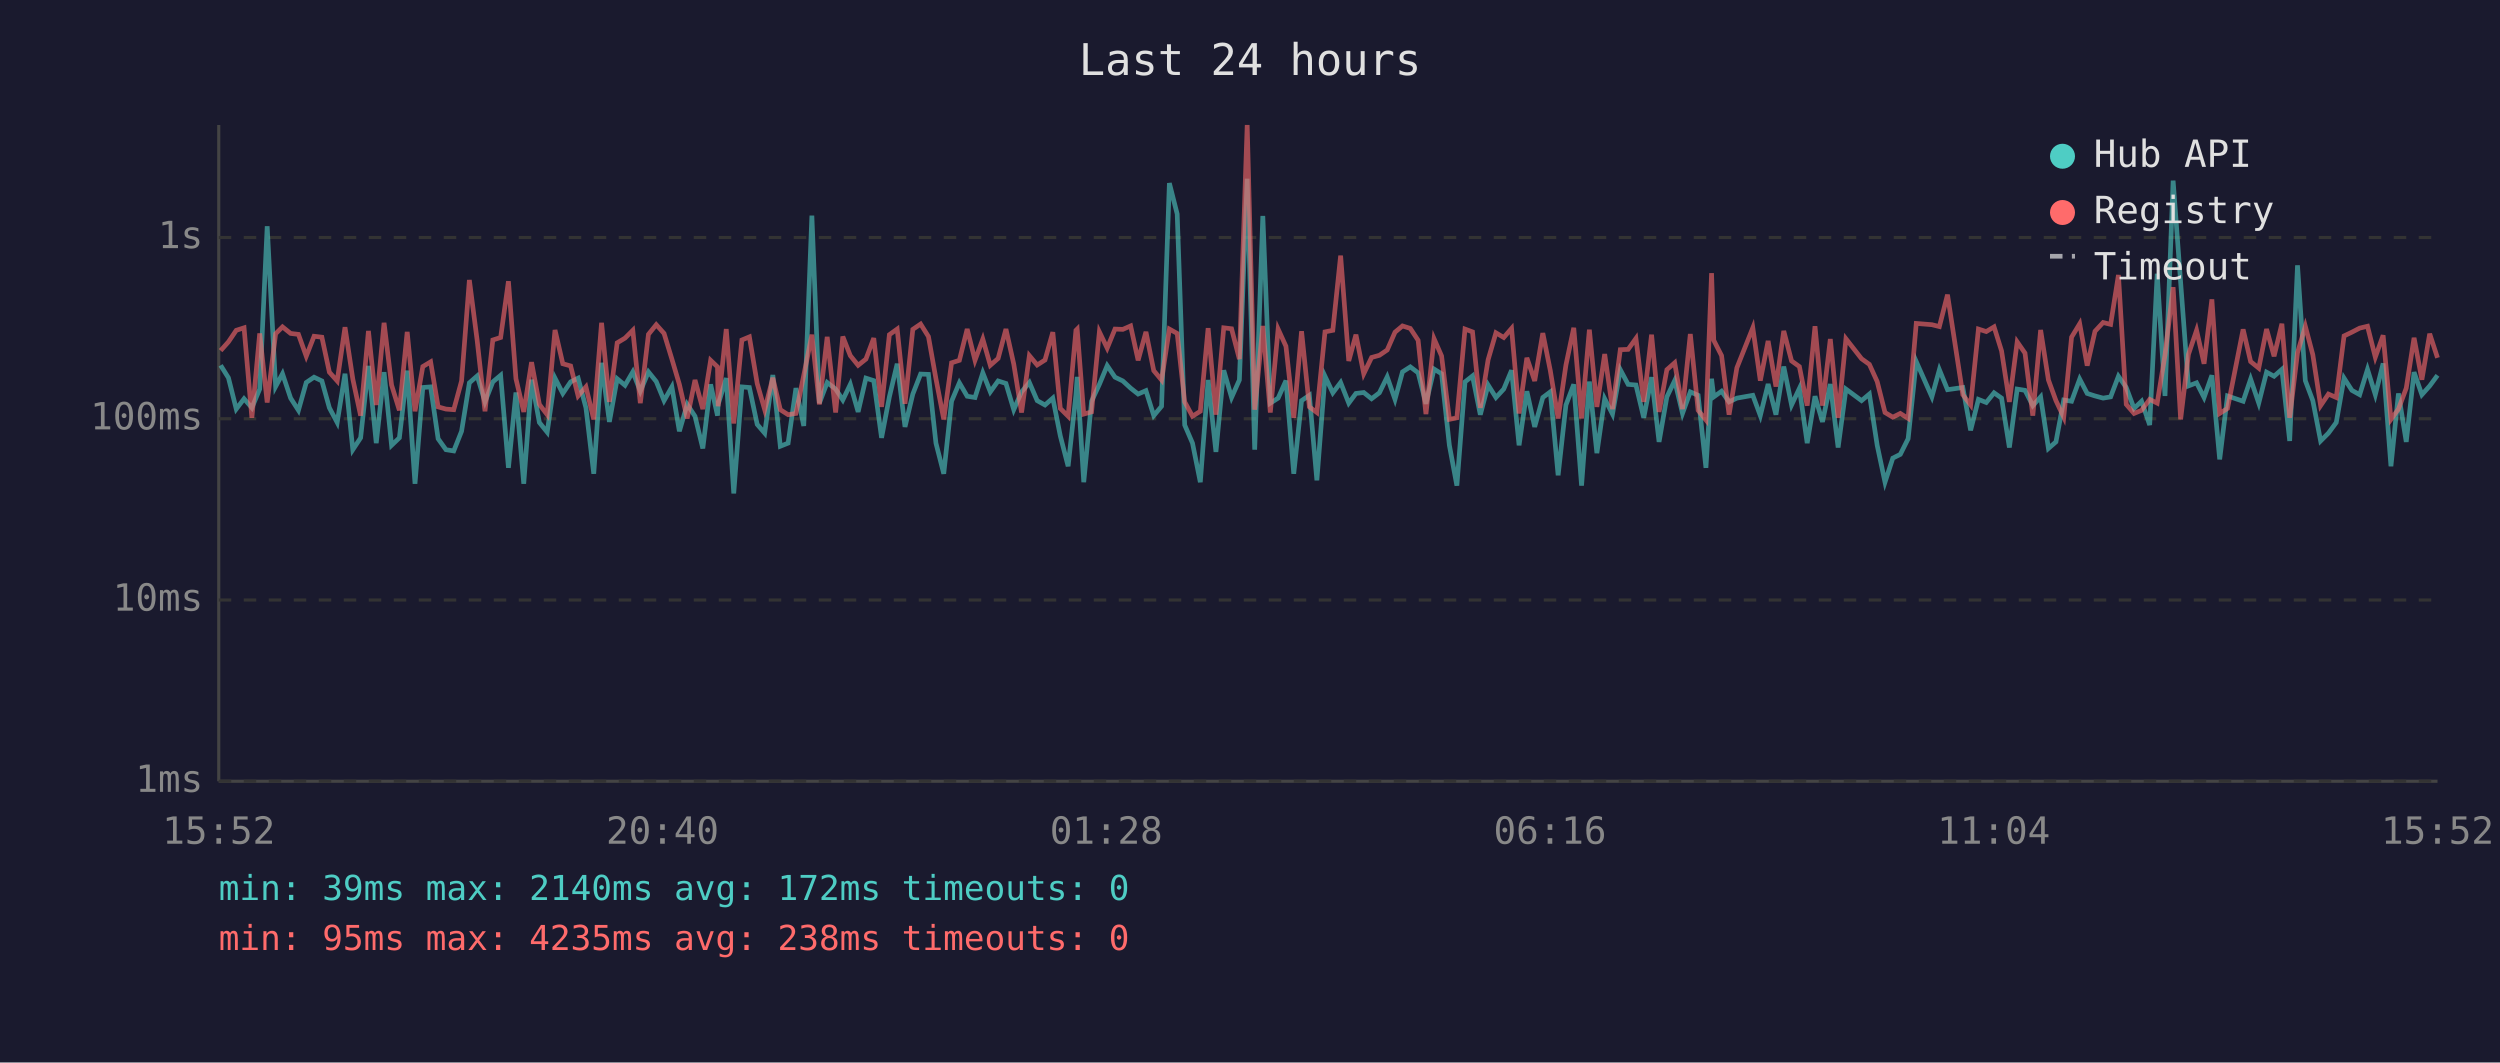
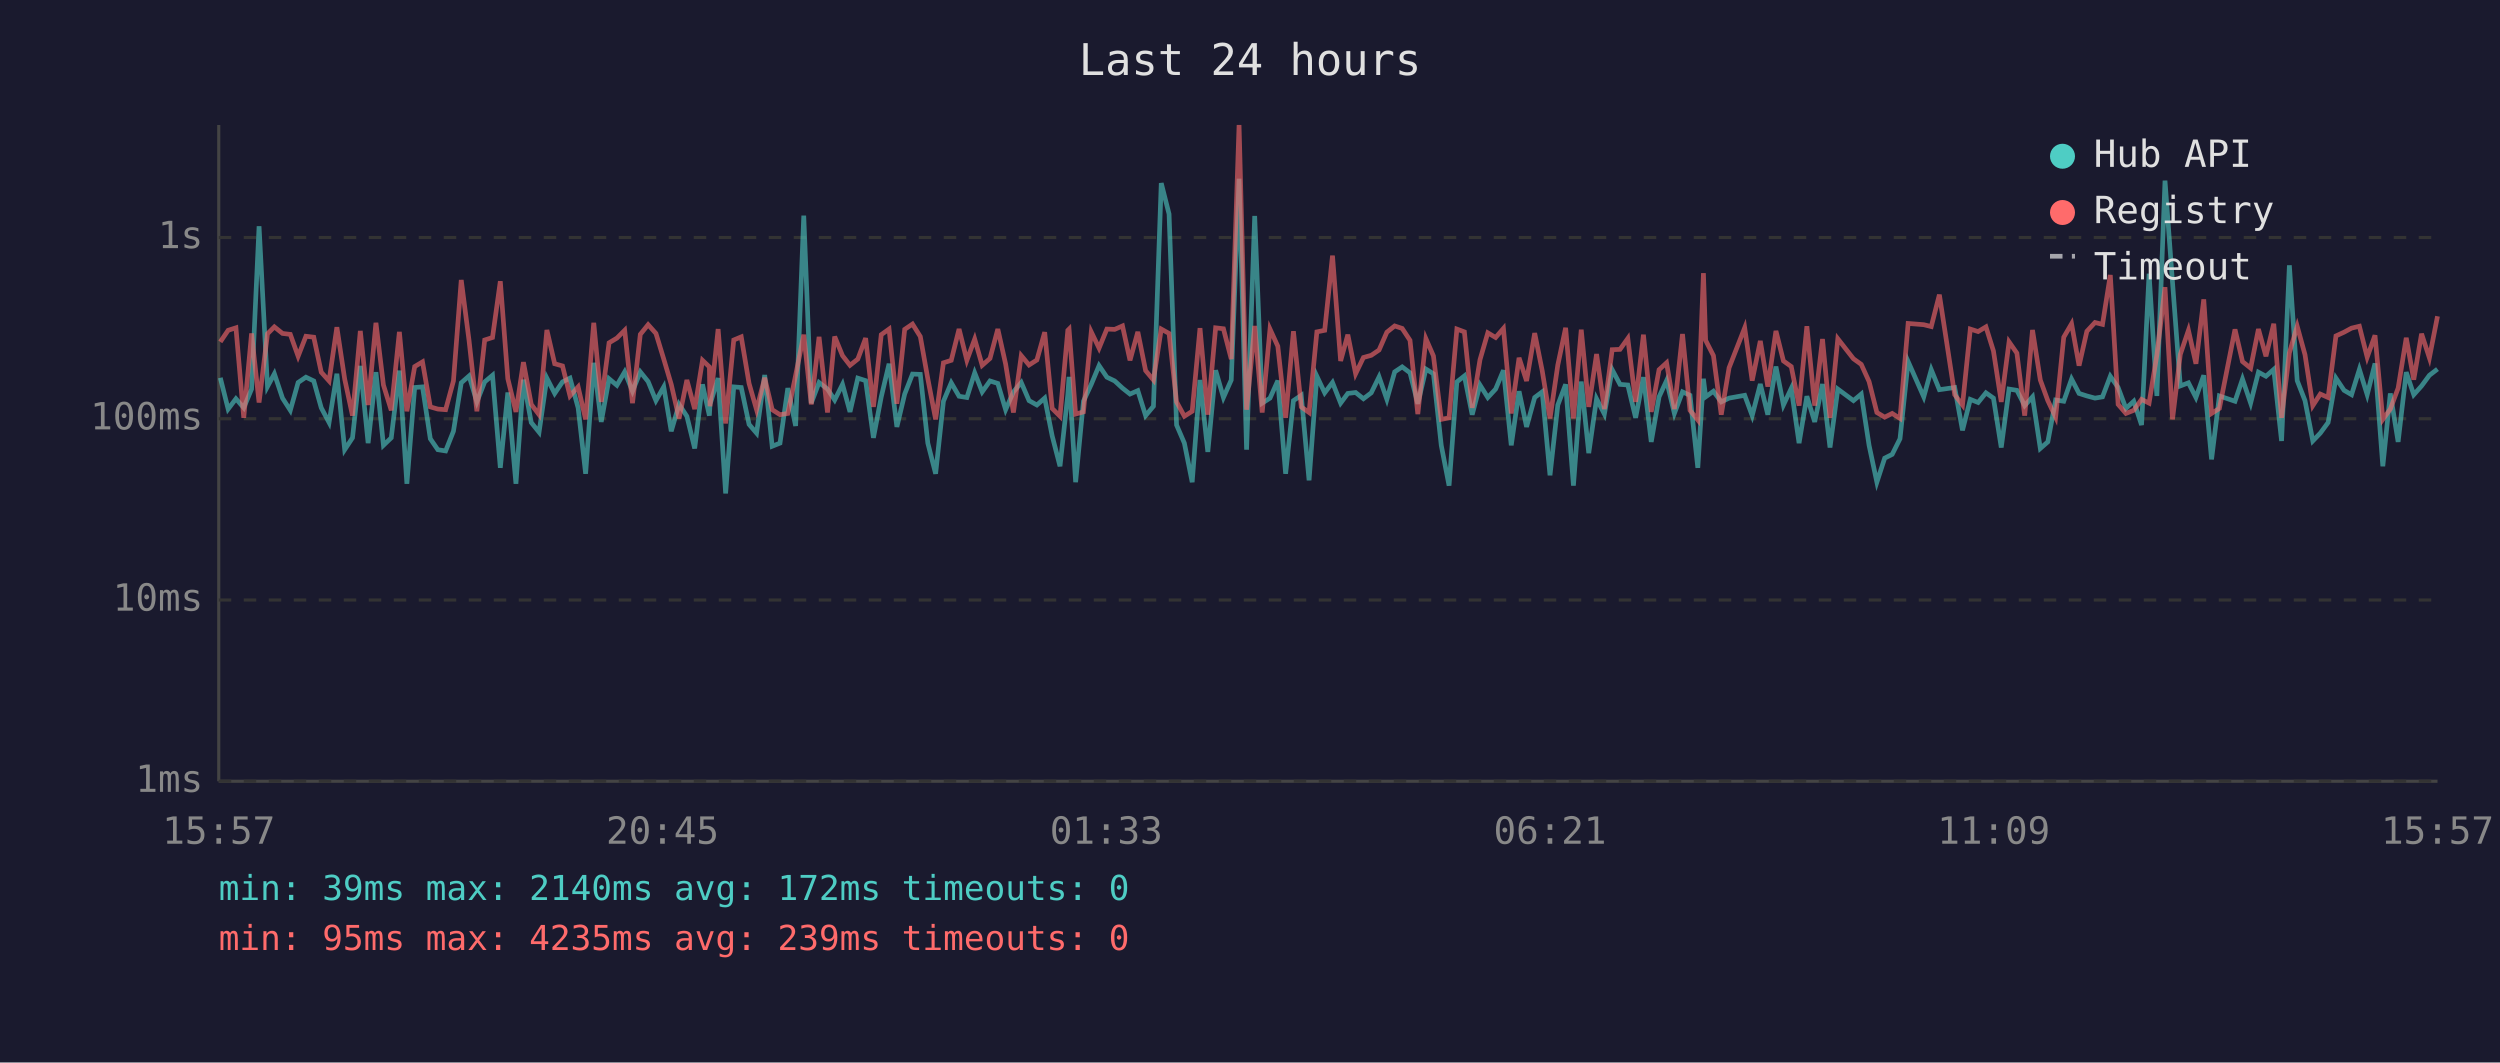
<svg xmlns="http://www.w3.org/2000/svg" viewBox="0 0 800 340" font-family="monospace" font-size="12">
  <rect width="800" height="340" fill="#1a1a2e" />
  <text x="400" y="24" fill="#e0e0e0" font-size="14" text-anchor="middle">Last 24 hours</text>
  <line x1="70" y1="40" x2="70" y2="250" stroke="#444" stroke-width="1" />
  <line x1="70" y1="250" x2="780" y2="250" stroke="#444" stroke-width="1" />
  <line x1="70" y1="250" x2="780" y2="250" stroke="#333" stroke-width="1" stroke-dasharray="4" />
  <text x="65" y="250" fill="#888" text-anchor="end" dominant-baseline="middle">1ms</text>
  <line x1="70" y1="192" x2="780" y2="192" stroke="#333" stroke-width="1" stroke-dasharray="4" />
  <text x="65" y="192" fill="#888" text-anchor="end" dominant-baseline="middle">10ms</text>
  <line x1="70" y1="134" x2="780" y2="134" stroke="#333" stroke-width="1" stroke-dasharray="4" />
  <text x="65" y="134" fill="#888" text-anchor="end" dominant-baseline="middle">100ms</text>
  <line x1="70" y1="76" x2="780" y2="76" stroke="#333" stroke-width="1" stroke-dasharray="4" />
  <text x="65" y="76" fill="#888" text-anchor="end" dominant-baseline="middle">1s</text>
-   <text x="70" y="270" fill="#888" text-anchor="middle">15:52</text>
-   <text x="212" y="270" fill="#888" text-anchor="middle">20:40</text>
-   <text x="354" y="270" fill="#888" text-anchor="middle">01:28</text>
-   <text x="496" y="270" fill="#888" text-anchor="middle">06:16</text>
-   <text x="638" y="270" fill="#888" text-anchor="middle">11:04</text>
-   <text x="780" y="270" fill="#888" text-anchor="middle">15:52</text>
-   <polyline points="70.6,116.9 73.1,120.9 75.6,130.9 78.1,127.6 80.6,130.5 83.1,124.5 85.5,72.4 88.2,123.7 90.4,119.6 93.0,127.4 95.5,131.3 98.0,122.4 100.5,120.7 103.0,121.9 105.4,130.5 107.9,135.2 110.4,119.6 112.9,143.9 115.4,140.1 117.9,117.1 120.4,141.8 122.9,119.1 125.3,142.5 127.8,140.1 130.3,118.6 132.8,154.8 135.3,124.0 137.8,123.8 140.2,140.4 142.7,143.9 145.2,144.3 147.7,138.0 150.2,122.5 152.7,120.3 155.2,128.6 157.7,122.2 160.2,120.1 162.7,149.7 165.1,125.6 167.6,154.8 170.1,121.5 172.6,135.2 175.1,138.3 177.6,121.0 180.1,125.9 182.6,122.2 185.0,121.0 187.5,130.5 190.0,151.6 192.5,116.1 195.0,135.0 197.5,121.2 200.0,123.3 202.5,119.0 204.9,125.2 207.5,119.0 210.0,122.1 212.5,128.2 215.0,123.8 217.4,138.0 219.9,129.4 222.4,133.2 224.9,143.5 227.4,123.0 229.6,133.0 229.8,129.4 232.4,121.0 234.8,157.9 237.4,123.8 239.8,124.0 242.3,135.8 244.7,138.6 247.3,120.0 249.7,142.8 252.2,141.8 254.7,124.2 257.2,136.3 259.8,69.0 262.2,129.0 264.7,122.4 267.4,124.5 269.7,128.0 272.1,123.0 274.6,131.8 277.1,121.0 279.6,121.8 282.1,140.1 284.6,127.0 287.1,116.4 289.6,136.6 292.1,126.1 294.6,119.7 297.1,119.8 299.5,141.8 302.0,151.6 304.5,128.4 307.0,122.5 309.5,126.8 312.0,127.2 314.5,119.3 316.9,125.4 319.4,121.9 321.9,122.7 324.4,131.1 326.9,125.4 329.4,122.4 331.9,128.2 334.4,129.6 336.9,127.4 339.3,139.5 341.8,149.2 344.3,126.3 344.7,120.6 346.8,154.3 349.3,128.4 351.8,123.0 354.3,117.0 356.8,120.7 359.3,121.9 361.8,124.2 364.2,126.1 366.7,125.0 369.2,133.0 371.7,130.0 374.2,58.6 376.7,68.5 379.1,136.0 381.6,141.8 384.1,154.3 386.6,121.6 389.1,144.6 391.6,118.5 394.1,127.2 396.6,121.6 399.1,57.2 401.5,143.9 404.1,69.1 406.5,129.0 409.0,127.4 411.5,121.8 414.0,151.6 416.5,128.2 419.0,126.5 421.4,153.7 424.0,120.4 426.5,125.7 429.0,122.4 431.6,129.0 433.9,125.9 436.4,125.6 438.9,127.6 441.4,125.7 443.9,120.6 446.4,127.8 448.8,119.0 451.3,117.4 453.8,119.3 456.3,129.2 458.9,118.1 461.3,119.6 463.8,142.5 466.2,155.4 468.8,122.2 471.2,120.3 473.7,132.7 476.2,123.2 478.7,127.2 481.2,124.5 483.7,118.5 486.1,142.5 488.6,125.2 491.1,136.6 493.7,127.2 496.1,125.4 498.6,152.1 501.1,129.6 503.6,123.0 506.1,155.4 508.6,122.1 511.0,145.0 513.5,127.6 516.0,132.5 518.5,118.3 521.0,123.0 523.5,123.2 526.0,133.7 528.5,120.7 530.9,141.4 533.4,127.0 535.9,121.8 538.4,132.3 540.9,125.4 543.4,126.5 545.9,149.7 547.7,121.2 548.4,127.0 550.9,125.2 553.3,128.6 555.8,127.4 560.9,126.5 563.3,133.0 565.8,122.9 568.3,132.7 570.8,117.3 573.3,129.6 575.8,124.3 578.3,141.8 580.8,126.8 583.2,135.0 585.7,122.9 588.2,143.2 590.7,124.5 595.7,128.2 598.2,126.1 600.7,142.5 603.2,154.3 605.7,146.6 608.1,145.4 610.6,140.4 613.2,115.7 618.2,127.0 620.6,118.3 623.2,124.7 628.1,124.0 630.6,137.7 633.1,127.8 635.6,128.8 638.1,125.7 640.5,127.4 643.0,143.2 645.5,124.5 648.0,124.9 650.5,129.8 653.0,127.0 655.5,143.5 657.9,141.4 660.4,128.0 662.9,128.4 665.5,121.3 667.9,125.9 670.4,126.7 673.0,127.4 675.4,127.0 677.9,120.4 680.4,124.0 682.9,130.7 685.3,128.4 687.9,136.0 690.3,87.6 692.8,126.7 695.4,57.8 697.8,90.3 700.3,123.5 702.9,122.5 705.3,127.2 707.8,120.1 710.3,147.0 712.8,126.7 717.8,128.4 720.2,121.3 722.8,129.0 725.3,119.1 727.7,120.4 730.2,118.2 732.7,141.1 735.2,84.9 737.7,121.8 740.1,128.2 742.6,141.1 745.1,138.6 747.6,135.2 750.1,121.0 752.6,124.9 755.1,126.3 757.6,118.2 760.1,126.3 762.6,116.3 765.1,149.2 767.5,125.9 770.0,141.4 772.5,119.1 775.0,126.3 777.5,123.5 780.0,120.1" fill="none" stroke="#4ecdc4" stroke-width="1.5" opacity="0.6" />
-   <polyline points="70.6,112.2 73.1,109.4 75.6,105.7 78.1,104.9 80.6,133.7 83.1,106.7 85.5,128.8 88.2,106.8 90.4,104.6 93.0,106.7 95.5,107.0 98.0,114.0 100.5,107.6 103.0,107.9 105.4,119.1 107.9,121.9 110.4,104.7 112.9,121.3 115.4,133.0 117.9,105.9 120.4,129.6 122.9,103.3 125.3,123.2 127.8,131.3 130.3,106.2 132.8,131.6 135.3,117.3 137.8,115.8 140.2,130.2 142.7,130.9 145.2,131.1 147.7,121.9 150.2,89.6 152.7,109.0 155.2,131.6 157.7,108.8 160.2,108.0 162.7,90.0 165.1,121.2 167.6,131.8 170.1,115.9 172.6,129.4 175.1,132.7 177.6,105.6 180.1,116.4 182.6,117.1 185.0,126.7 187.5,123.8 190.0,134.2 192.5,103.3 195.0,128.6 197.5,109.7 200.0,108.2 202.5,105.7 204.9,129.0 207.5,107.0 210.0,103.9 212.5,106.7 215.0,114.9 217.4,123.0 219.9,133.9 222.4,121.6 224.9,130.9 227.4,115.3 229.6,117.4 229.8,130.0 232.4,105.3 234.8,135.5 237.4,108.8 239.8,107.8 242.3,122.7 244.7,131.1 247.3,120.9 249.7,131.1 252.2,132.7 254.7,132.3 257.2,120.1 259.8,107.1 262.2,129.4 264.7,107.8 267.4,132.0 269.7,107.7 272.1,113.8 274.6,116.9 277.1,114.9 279.6,108.2 282.1,130.2 284.6,107.1 287.1,105.3 289.6,129.2 292.1,105.4 294.6,103.7 297.1,107.7 299.5,121.2 302.0,134.2 304.5,116.1 307.0,115.3 309.5,105.3 312.0,115.3 314.5,108.5 316.9,116.9 319.4,114.7 321.9,105.3 324.4,116.5 326.9,132.0 329.4,113.8 331.9,116.8 334.4,115.2 336.9,106.3 339.3,130.7 341.8,133.2 344.3,105.7 344.7,105.3 346.8,132.5 349.3,131.8 351.8,106.2 354.3,111.4 356.8,105.3 359.3,105.4 361.8,104.3 364.2,115.3 366.7,106.2 369.2,118.6 371.7,121.6 374.2,105.3 376.7,106.7 379.1,128.6 381.6,133.2 384.1,131.6 386.6,105.0 389.1,132.7 391.6,104.9 394.1,105.2 396.6,114.9 399.1,40.0 401.5,131.1 404.1,104.3 406.5,132.0 409.0,105.3 411.5,110.8 414.0,133.7 416.5,106.0 419.0,130.2 421.4,132.0 424.0,106.2 426.5,105.7 429.0,81.8 431.6,115.5 433.9,107.1 436.4,119.6 438.9,114.4 441.4,113.7 443.9,112.0 446.4,106.3 448.8,104.3 451.3,105.1 453.8,108.9 456.3,132.5 458.9,108.4 461.3,113.9 463.8,134.2 466.2,133.7 468.8,105.3 471.2,106.2 473.7,130.5 476.2,115.1 478.7,106.5 481.2,108.0 483.7,105.1 486.1,132.3 488.6,114.5 491.1,121.9 493.7,106.6 496.1,118.6 498.6,133.9 501.1,116.8 503.6,104.9 506.1,133.9 508.6,105.5 511.0,130.2 513.5,113.3 516.0,130.9 518.5,111.9 521.0,111.8 523.5,108.3 526.0,128.6 528.5,107.1 530.9,131.8 533.4,118.3 535.9,116.1 538.4,130.9 540.9,106.9 543.4,131.3 545.9,134.4 547.7,87.4 548.4,108.9 550.9,113.8 553.3,132.7 555.8,117.7 560.9,104.9 563.3,121.8 565.8,109.1 568.3,123.7 570.8,105.9 573.3,115.5 575.8,117.3 578.3,129.8 580.8,104.4 583.2,129.8 585.7,108.5 588.2,133.7 590.7,108.4 595.7,114.8 598.2,116.6 600.7,122.1 603.2,132.0 605.7,133.5 608.1,132.3 610.6,133.9 613.2,103.5 618.2,103.9 620.6,104.5 623.2,94.3 628.1,126.3 630.6,129.6 633.1,105.3 635.6,106.1 638.1,104.6 640.5,112.3 643.0,128.6 645.5,109.4 648.0,113.0 650.5,133.0 653.0,105.6 655.5,121.6 657.9,128.2 660.4,133.5 662.9,107.9 665.5,103.6 667.9,117.0 670.4,106.0 673.0,103.2 675.4,103.8 677.9,88.0 680.4,129.4 682.9,132.3 685.3,131.3 687.9,127.8 690.3,129.0 692.8,113.6 695.4,91.9 697.8,134.2 700.3,113.4 702.9,105.7 705.3,116.4 707.8,95.8 710.3,132.3 712.8,130.7 717.8,105.4 720.2,115.7 722.8,117.8 725.3,105.3 727.7,114.0 730.2,103.6 732.7,133.7 735.2,112.9 737.7,104.4 740.1,113.5 742.6,129.8 745.1,126.1 747.6,127.2 750.1,107.5 752.6,106.3 755.1,105.0 757.6,104.4 760.1,114.3 762.6,107.3 765.1,134.2 767.5,130.9 770.0,124.2 772.5,108.1 775.0,121.5 777.5,106.8 780.0,114.5" fill="none" stroke="#ff6b6b" stroke-width="1.5" opacity="0.6" />
+   <text x="70" y="270" fill="#888" text-anchor="middle">15:57</text>
+   <text x="212" y="270" fill="#888" text-anchor="middle">20:45</text>
+   <text x="354" y="270" fill="#888" text-anchor="middle">01:33</text>
+   <text x="496" y="270" fill="#888" text-anchor="middle">06:21</text>
+   <text x="638" y="270" fill="#888" text-anchor="middle">11:09</text>
+   <text x="780" y="270" fill="#888" text-anchor="middle">15:57</text>
+   <polyline points="70.5,120.9 73.0,130.9 75.5,127.6 78.0,130.5 80.5,124.5 82.9,72.4 85.6,123.7 87.8,119.6 90.4,127.4 92.9,131.3 95.4,122.4 97.9,120.7 100.4,121.9 102.8,130.5 105.3,135.2 107.8,119.6 110.3,143.9 112.8,140.1 115.3,117.1 117.8,141.8 120.3,119.1 122.7,142.5 125.2,140.1 127.8,118.6 130.2,154.8 132.7,124.0 135.2,123.8 137.7,140.4 140.1,143.9 142.6,144.3 145.1,138.0 147.6,122.5 150.1,120.3 152.6,128.6 155.1,122.2 157.6,120.1 160.1,149.7 162.5,125.6 165.1,154.8 167.5,121.5 170.0,135.2 172.5,138.3 175.0,121.0 177.5,125.9 180.0,122.2 182.4,121.0 185.0,130.5 187.4,151.6 190.0,116.1 192.4,135.0 194.9,121.2 197.4,123.3 199.9,119.0 202.4,125.2 204.9,119.0 207.4,122.1 209.9,128.2 212.4,123.8 214.8,138.0 217.3,129.4 219.8,133.2 222.3,143.5 224.8,123.0 227.0,133.0 227.2,129.4 229.8,121.0 232.2,157.9 234.8,123.8 237.2,124.0 239.7,135.8 242.1,138.6 244.7,120.0 247.1,142.8 249.6,141.8 252.1,124.2 254.6,136.3 257.2,69.0 259.6,129.0 262.1,122.4 264.8,124.5 267.1,128.0 269.6,123.0 272.0,131.8 274.5,121.0 277.0,121.8 279.5,140.1 282.0,127.0 284.5,116.4 287.0,136.6 289.5,126.1 292.0,119.7 294.5,119.8 296.9,141.8 299.4,151.6 301.9,128.4 304.4,122.5 306.9,126.8 309.4,127.2 311.9,119.3 314.3,125.4 316.8,121.9 319.3,122.7 321.8,131.1 324.3,125.4 326.8,122.4 329.3,128.2 331.8,129.6 334.3,127.4 336.7,139.5 339.2,149.2 341.7,126.3 342.1,120.6 344.2,154.3 346.7,128.4 349.2,123.0 351.7,117.0 354.2,120.7 356.7,121.9 359.2,124.2 361.6,126.1 364.1,125.0 366.6,133.0 369.1,130.0 371.6,58.6 374.1,68.5 376.5,136.0 379.0,141.8 381.5,154.3 384.0,121.6 386.5,144.6 389.0,118.5 391.5,127.2 394.0,121.6 396.5,57.2 398.9,143.9 401.5,69.1 403.9,129.0 406.4,127.4 408.9,121.8 411.4,151.6 413.9,128.2 416.4,126.5 418.9,153.7 421.4,120.4 423.9,125.7 426.4,122.4 429.0,129.0 431.3,125.9 433.8,125.6 436.3,127.6 438.8,125.7 441.3,120.6 443.8,127.8 446.3,119.0 448.7,117.4 451.2,119.3 453.7,129.2 456.3,118.1 458.7,119.6 461.2,142.5 463.7,155.4 466.2,122.2 468.6,120.3 471.1,132.7 473.6,123.2 476.1,127.2 478.6,124.5 481.1,118.5 483.6,142.5 486.1,125.2 488.5,136.6 491.1,127.2 493.5,125.4 496.0,152.1 498.5,129.6 501.0,123.0 503.5,155.4 506.0,122.1 508.4,145.0 510.9,127.6 513.4,132.5 515.9,118.3 518.4,123.0 520.9,123.2 523.4,133.7 525.9,120.7 528.4,141.4 530.9,127.0 533.3,121.8 535.8,132.3 538.4,125.4 540.8,126.5 543.3,149.7 545.1,121.2 545.8,127.0 548.3,125.2 550.8,128.6 553.3,127.4 558.3,126.5 560.7,133.0 563.3,122.9 565.7,132.7 568.3,117.3 570.7,129.6 573.2,124.3 575.7,141.8 578.2,126.8 580.7,135.0 583.2,122.9 585.6,143.2 588.1,124.5 593.1,128.2 595.6,126.1 598.1,142.5 600.6,154.3 603.1,146.6 605.5,145.4 608.0,140.4 610.6,115.7 615.6,127.0 618.0,118.3 620.6,124.7 625.5,124.0 628.0,137.7 630.5,127.8 633.0,128.8 635.5,125.7 637.9,127.4 640.4,143.2 642.9,124.5 645.4,124.9 647.9,129.8 650.4,127.0 652.9,143.5 655.3,141.4 657.8,128.0 660.4,128.4 662.9,121.3 665.3,125.9 667.8,126.7 670.4,127.4 672.8,127.0 675.3,120.4 677.8,124.0 680.3,130.7 682.8,128.4 685.3,136.0 687.7,87.6 690.2,126.7 692.8,57.8 695.2,90.3 697.7,123.5 700.3,122.5 702.7,127.2 705.2,120.1 707.7,147.0 710.2,126.7 715.2,128.4 717.6,121.3 720.2,129.0 722.7,119.1 725.1,120.4 727.6,118.2 730.1,141.1 732.6,84.9 735.1,121.8 737.6,128.2 740.1,141.1 742.5,138.6 745.0,135.2 747.5,121.0 750.1,124.9 752.5,126.3 755.0,118.2 757.5,126.3 760.0,116.3 762.5,149.2 764.9,125.9 767.4,141.4 770.0,119.1 772.4,126.3 774.9,123.5 777.4,120.1 780.0,118.1" fill="none" stroke="#4ecdc4" stroke-width="1.5" opacity="0.6" />
+   <polyline points="70.5,109.4 73.0,105.7 75.5,104.9 78.0,133.7 80.5,106.7 82.9,128.8 85.6,106.8 87.8,104.6 90.4,106.7 92.9,107.0 95.4,114.0 97.9,107.6 100.4,107.9 102.8,119.1 105.3,121.9 107.8,104.7 110.3,121.3 112.8,133.0 115.3,105.9 117.8,129.6 120.3,103.3 122.7,123.2 125.2,131.3 127.8,106.2 130.2,131.6 132.7,117.3 135.2,115.8 137.7,130.2 140.1,130.9 142.6,131.1 145.1,121.9 147.6,89.6 150.1,109.0 152.6,131.6 155.1,108.8 157.6,108.0 160.1,90.0 162.5,121.2 165.1,131.8 167.5,115.9 170.0,129.4 172.5,132.7 175.0,105.6 177.5,116.4 180.0,117.1 182.4,126.7 185.0,123.8 187.4,134.2 190.0,103.3 192.4,128.6 194.9,109.7 197.4,108.2 199.9,105.7 202.4,129.0 204.9,107.0 207.4,103.9 209.9,106.7 212.4,114.9 214.8,123.0 217.3,133.9 219.8,121.6 222.3,130.9 224.8,115.3 227.0,117.4 227.2,130.0 229.8,105.3 232.2,135.5 234.8,108.8 237.2,107.8 239.7,122.7 242.1,131.1 244.7,120.9 247.1,131.1 249.6,132.7 252.1,132.3 254.6,120.1 257.2,107.1 259.6,129.4 262.1,107.8 264.8,132.0 267.1,107.7 269.6,113.8 272.0,116.9 274.5,114.9 277.0,108.2 279.5,130.2 282.0,107.1 284.5,105.3 287.0,129.2 289.5,105.4 292.0,103.7 294.5,107.7 296.9,121.2 299.4,134.2 301.9,116.1 304.4,115.3 306.9,105.3 309.4,115.3 311.9,108.5 314.3,116.9 316.8,114.7 319.3,105.3 321.8,116.5 324.3,132.0 326.8,113.8 329.3,116.8 331.8,115.2 334.3,106.3 336.7,130.7 339.2,133.2 341.7,105.7 342.1,105.3 344.2,132.5 346.7,131.8 349.2,106.2 351.7,111.4 354.2,105.3 356.7,105.4 359.2,104.3 361.6,115.3 364.1,106.2 366.6,118.6 369.1,121.6 371.6,105.3 374.1,106.7 376.5,128.6 379.0,133.2 381.5,131.6 384.0,105.0 386.5,132.7 389.0,104.9 391.5,105.2 394.0,114.9 396.5,40.0 398.9,131.1 401.5,104.3 403.9,132.0 406.4,105.3 408.9,110.8 411.4,133.7 413.9,106.0 416.4,130.2 418.9,132.0 421.4,106.2 423.9,105.7 426.4,81.8 429.0,115.5 431.3,107.1 433.8,119.6 436.3,114.4 438.8,113.7 441.3,112.0 443.8,106.3 446.3,104.3 448.7,105.1 451.2,108.9 453.7,132.5 456.3,108.4 458.7,113.9 461.2,134.2 463.7,133.7 466.2,105.3 468.6,106.2 471.1,130.5 473.6,115.1 476.1,106.5 478.6,108.0 481.1,105.1 483.6,132.3 486.1,114.5 488.5,121.9 491.1,106.6 493.5,118.6 496.0,133.9 498.5,116.8 501.0,104.9 503.5,133.9 506.0,105.5 508.4,130.2 510.9,113.3 513.4,130.9 515.9,111.9 518.4,111.8 520.9,108.3 523.4,128.6 525.9,107.1 528.4,131.8 530.9,118.3 533.3,116.1 535.8,130.9 538.4,106.9 540.8,131.3 543.3,134.4 545.1,87.4 545.8,108.9 548.3,113.8 550.8,132.7 553.3,117.7 558.3,104.9 560.7,121.8 563.3,109.1 565.7,123.7 568.3,105.9 570.7,115.5 573.2,117.3 575.7,129.8 578.2,104.4 580.7,129.8 583.2,108.5 585.6,133.7 588.1,108.4 593.1,114.8 595.6,116.6 598.1,122.1 600.6,132.0 603.1,133.5 605.5,132.3 608.0,133.9 610.6,103.5 615.6,103.9 618.0,104.5 620.6,94.3 625.5,126.3 628.0,129.6 630.5,105.3 633.0,106.1 635.5,104.6 637.9,112.3 640.4,128.6 642.9,109.4 645.4,113.0 647.9,133.0 650.4,105.6 652.9,121.6 655.3,128.2 657.8,133.5 660.4,107.9 662.9,103.6 665.3,117.0 667.8,106.0 670.4,103.2 672.8,103.8 675.3,88.0 677.8,129.4 680.3,132.3 682.8,131.3 685.3,127.8 687.7,129.0 690.2,113.6 692.8,91.9 695.2,134.2 697.7,113.4 700.3,105.7 702.7,116.4 705.2,95.8 707.7,132.3 710.2,130.7 715.2,105.4 717.6,115.7 720.2,117.8 722.7,105.3 725.1,114.0 727.6,103.6 730.1,133.7 732.6,112.9 735.1,104.4 737.6,113.5 740.1,129.8 742.5,126.1 745.0,127.2 747.5,107.5 750.1,106.3 752.5,105.0 755.0,104.4 757.5,114.3 760.0,107.3 762.5,134.2 764.9,130.9 767.4,124.2 770.0,108.1 772.4,121.5 774.9,106.8 777.4,114.5 780.0,101.2" fill="none" stroke="#ff6b6b" stroke-width="1.5" opacity="0.6" />
  <circle cx="660" cy="50" r="4" fill="#4ecdc4" />
  <text x="670" y="50" fill="#e0e0e0" dominant-baseline="middle">Hub API</text>
  <circle cx="660" cy="68" r="4" fill="#ff6b6b" />
  <text x="670" y="68" fill="#e0e0e0" dominant-baseline="middle">Registry</text>
  <line x1="656" y1="82" x2="664" y2="82" stroke="#e0e0e0" stroke-width="1.5" stroke-dasharray="4,3" opacity="0.7" />
  <text x="670" y="86" fill="#e0e0e0" dominant-baseline="middle">Timeout</text>
  <text x="70" y="288" fill="#4ecdc4" font-size="11">min: 39ms  max: 2140ms  avg: 172ms  timeouts: 0</text>
-   <text x="70" y="304" fill="#ff6b6b" font-size="11">min: 95ms  max: 4235ms  avg: 238ms  timeouts: 0</text>
+   <text x="70" y="304" fill="#ff6b6b" font-size="11">min: 95ms  max: 4235ms  avg: 239ms  timeouts: 0</text>
</svg>
